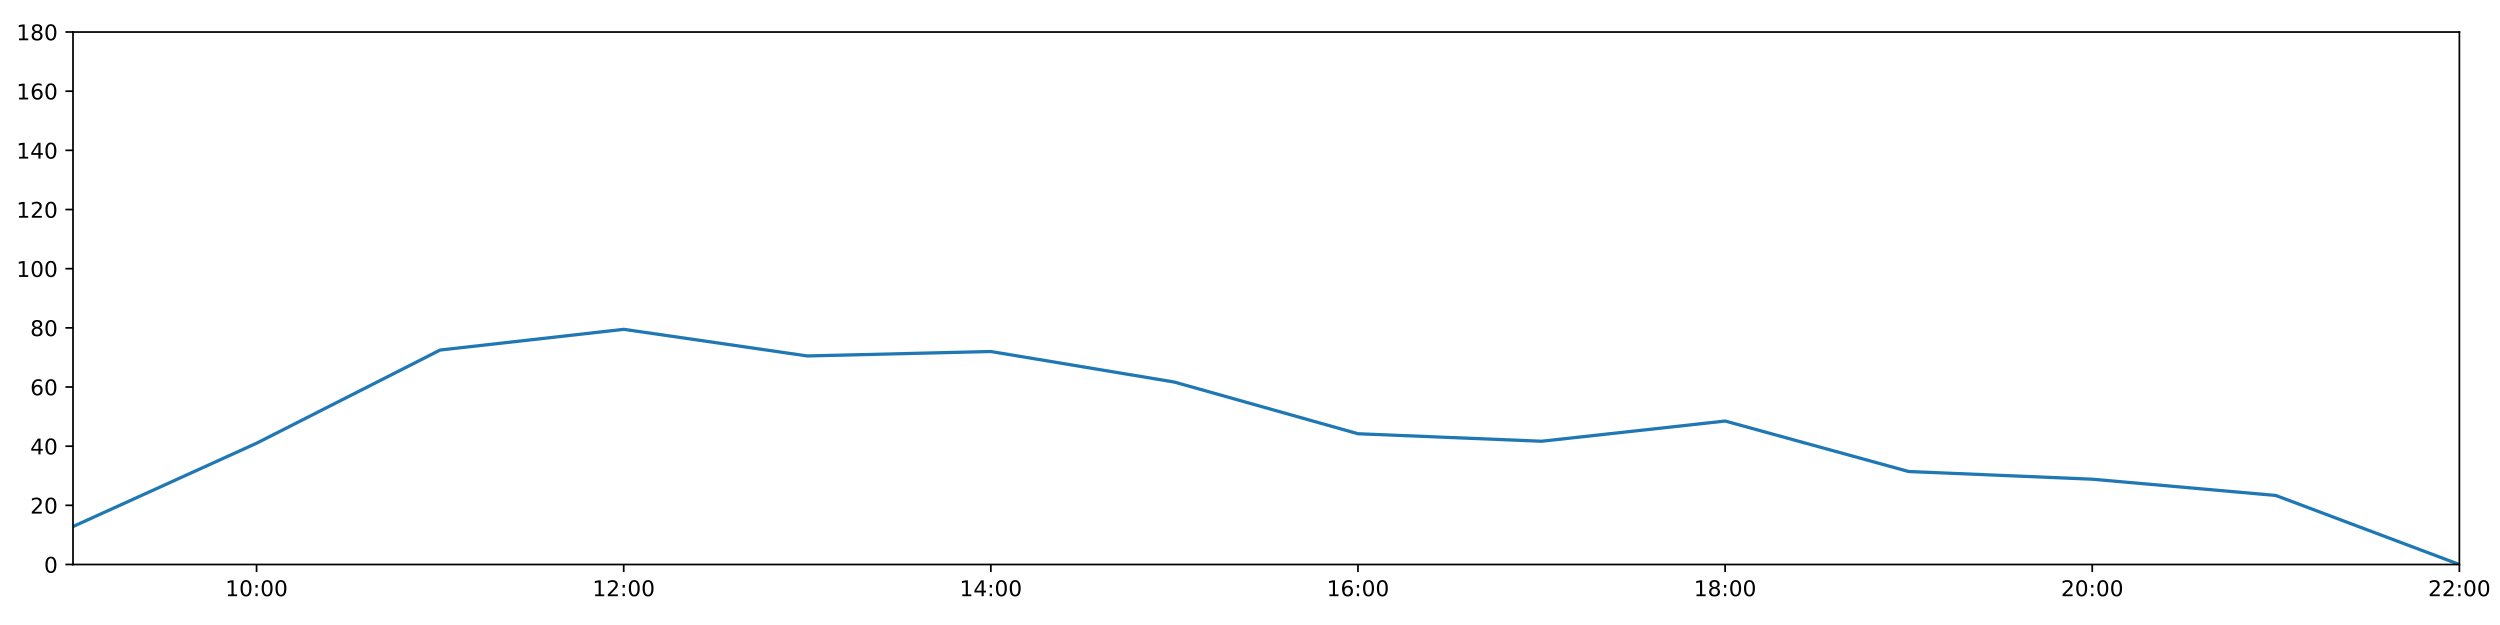
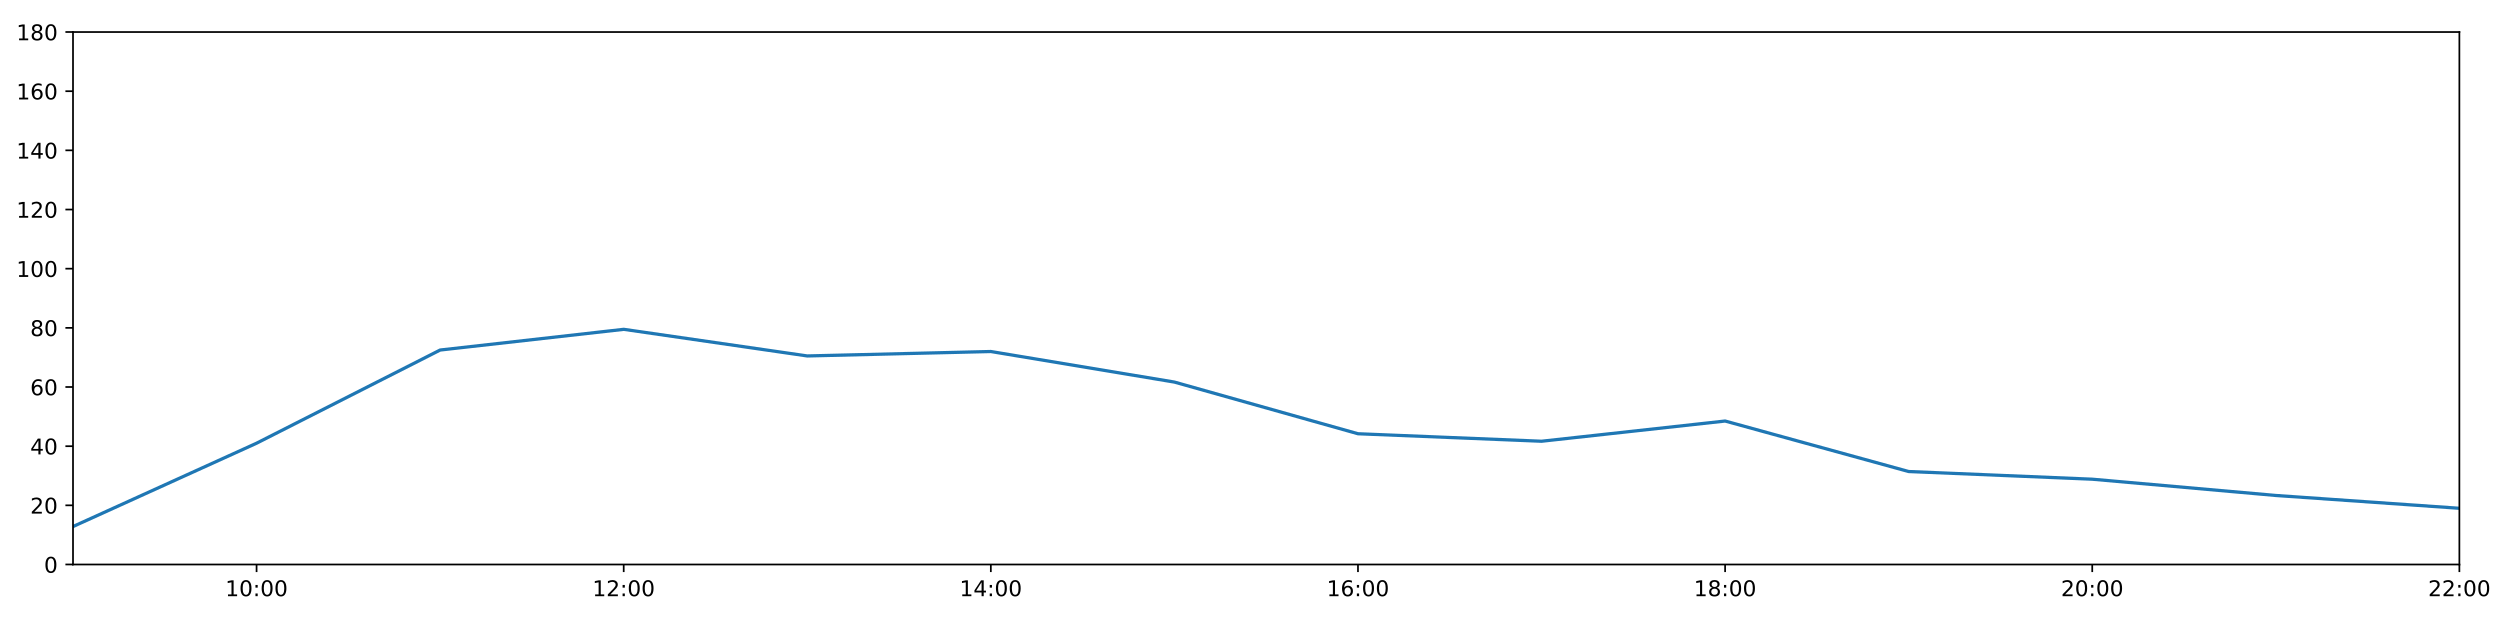
<svg xmlns="http://www.w3.org/2000/svg" xmlns:xlink="http://www.w3.org/1999/xlink" height="288pt" version="1.1" viewBox="0 0 1152 288" width="1152pt">
  <defs>
    <style type="text/css">
*{stroke-linecap:butt;stroke-linejoin:round;}
  </style>
  </defs>
  <g id="figure_1">
    <g id="patch_1">
      <path d="M 0 288  L 1152 288  L 1152 0  L 0 0  z " style="fill:#ffffff;" />
    </g>
    <g id="axes_1">
      <g id="patch_2">
        <path d="M 33.64 260.12  L 1133.28 260.12  L 1133.28 14.76  L 33.64 14.76  z " style="fill:#ffffff;" />
      </g>
      <g id="matplotlib.axis_1">
        <g id="xtick_1">
          <g id="line2d_1">
            <defs>
-               <path d="M 0 0  L 0 3.5  " id="m7efe919273" style="stroke:#000000;stroke-width:0.8;" />
-             </defs>
-             <g>
-               <use style="stroke:#000000;stroke-width:0.8;" x="118.228" xlink:href="#m7efe919273" y="260.12" />
+               <path d="M 0 0  L 0 3.5  " id="md808066897" style="stroke:#000000;stroke-width:0.8;" />
+             </defs>
+             <g>
+               <use style="stroke:#000000;stroke-width:0.8;" x="118.228" xlink:href="#md808066897" y="260.12" />
            </g>
          </g>
          <g id="text_1">
            <defs>
              <path d="M 12.406 8.297  L 28.516 8.297  L 28.516 63.922  L 10.984 60.406  L 10.984 69.391  L 28.422 72.906  L 38.281 72.906  L 38.281 8.297  L 54.391 8.297  L 54.391 0  L 12.406 0  z " id="DejaVuSans-49" />
              <path d="M 31.781 66.406  Q 24.172 66.406 20.328 58.906  Q 16.5 51.422 16.5 36.375  Q 16.5 21.391 20.328 13.891  Q 24.172 6.391 31.781 6.391  Q 39.453 6.391 43.281 13.891  Q 47.125 21.391 47.125 36.375  Q 47.125 51.422 43.281 58.906  Q 39.453 66.406 31.781 66.406  z M 31.781 74.219  Q 44.047 74.219 50.516 64.516  Q 56.984 54.828 56.984 36.375  Q 56.984 17.969 50.516 8.266  Q 44.047 -1.422 31.781 -1.422  Q 19.531 -1.422 13.062 8.266  Q 6.594 17.969 6.594 36.375  Q 6.594 54.828 13.062 64.516  Q 19.531 74.219 31.781 74.219  z " id="DejaVuSans-48" />
              <path d="M 11.719 12.406  L 22.016 12.406  L 22.016 0  L 11.719 0  z M 11.719 51.703  L 22.016 51.703  L 22.016 39.312  L 11.719 39.312  z " id="DejaVuSans-58" />
            </defs>
            <g transform="translate(103.8183 274.7184)scale(0.1 -0.1)">
              <use xlink:href="#DejaVuSans-49" />
              <use x="63.623" xlink:href="#DejaVuSans-48" />
              <use x="127.246" xlink:href="#DejaVuSans-58" />
              <use x="160.938" xlink:href="#DejaVuSans-48" />
              <use x="224.561" xlink:href="#DejaVuSans-48" />
            </g>
          </g>
        </g>
        <g id="xtick_2">
          <g id="line2d_2">
            <g>
-               <use style="stroke:#000000;stroke-width:0.8;" x="287.403" xlink:href="#m7efe919273" y="260.12" />
+               <use style="stroke:#000000;stroke-width:0.8;" x="287.403" xlink:href="#md808066897" y="260.12" />
            </g>
          </g>
          <g id="text_2">
            <defs>
              <path d="M 19.188 8.297  L 53.609 8.297  L 53.609 0  L 7.328 0  L 7.328 8.297  Q 12.938 14.109 22.625 23.891  Q 32.328 33.688 34.812 36.531  Q 39.547 41.844 41.422 45.531  Q 43.312 49.219 43.312 52.781  Q 43.312 58.594 39.234 62.25  Q 35.156 65.922 28.609 65.922  Q 23.969 65.922 18.812 64.312  Q 13.672 62.703 7.812 59.422  L 7.812 69.391  Q 13.766 71.781 18.938 73  Q 24.125 74.219 28.422 74.219  Q 39.75 74.219 46.484 68.547  Q 53.219 62.891 53.219 53.422  Q 53.219 48.922 51.531 44.891  Q 49.859 40.875 45.406 35.406  Q 44.188 33.984 37.641 27.219  Q 31.109 20.453 19.188 8.297  z " id="DejaVuSans-50" />
            </defs>
            <g transform="translate(272.9937 274.7184)scale(0.1 -0.1)">
              <use xlink:href="#DejaVuSans-49" />
              <use x="63.623" xlink:href="#DejaVuSans-50" />
              <use x="127.246" xlink:href="#DejaVuSans-58" />
              <use x="160.938" xlink:href="#DejaVuSans-48" />
              <use x="224.561" xlink:href="#DejaVuSans-48" />
            </g>
          </g>
        </g>
        <g id="xtick_3">
          <g id="line2d_3">
            <g>
-               <use style="stroke:#000000;stroke-width:0.8;" x="456.578" xlink:href="#m7efe919273" y="260.12" />
+               <use style="stroke:#000000;stroke-width:0.8;" x="456.578" xlink:href="#md808066897" y="260.12" />
            </g>
          </g>
          <g id="text_3">
            <defs>
              <path d="M 37.797 64.312  L 12.891 25.391  L 37.797 25.391  z M 35.203 72.906  L 47.609 72.906  L 47.609 25.391  L 58.016 25.391  L 58.016 17.188  L 47.609 17.188  L 47.609 0  L 37.797 0  L 37.797 17.188  L 4.891 17.188  L 4.891 26.703  z " id="DejaVuSans-52" />
            </defs>
            <g transform="translate(442.1691 274.7184)scale(0.1 -0.1)">
              <use xlink:href="#DejaVuSans-49" />
              <use x="63.623" xlink:href="#DejaVuSans-52" />
              <use x="127.246" xlink:href="#DejaVuSans-58" />
              <use x="160.938" xlink:href="#DejaVuSans-48" />
              <use x="224.561" xlink:href="#DejaVuSans-48" />
            </g>
          </g>
        </g>
        <g id="xtick_4">
          <g id="line2d_4">
            <g>
-               <use style="stroke:#000000;stroke-width:0.8;" x="625.754" xlink:href="#m7efe919273" y="260.12" />
+               <use style="stroke:#000000;stroke-width:0.8;" x="625.754" xlink:href="#md808066897" y="260.12" />
            </g>
          </g>
          <g id="text_4">
            <defs>
              <path d="M 33.016 40.375  Q 26.375 40.375 22.484 35.828  Q 18.609 31.297 18.609 23.391  Q 18.609 15.531 22.484 10.953  Q 26.375 6.391 33.016 6.391  Q 39.656 6.391 43.531 10.953  Q 47.406 15.531 47.406 23.391  Q 47.406 31.297 43.531 35.828  Q 39.656 40.375 33.016 40.375  z M 52.594 71.297  L 52.594 62.312  Q 48.875 64.062 45.094 64.984  Q 41.312 65.922 37.594 65.922  Q 27.828 65.922 22.672 59.328  Q 17.531 52.734 16.797 39.406  Q 19.672 43.656 24.016 45.922  Q 28.375 48.188 33.594 48.188  Q 44.578 48.188 50.953 41.516  Q 57.328 34.859 57.328 23.391  Q 57.328 12.156 50.688 5.359  Q 44.047 -1.422 33.016 -1.422  Q 20.359 -1.422 13.672 8.266  Q 6.984 17.969 6.984 36.375  Q 6.984 53.656 15.188 63.938  Q 23.391 74.219 37.203 74.219  Q 40.922 74.219 44.703 73.484  Q 48.484 72.75 52.594 71.297  z " id="DejaVuSans-54" />
            </defs>
            <g transform="translate(611.3445 274.7184)scale(0.1 -0.1)">
              <use xlink:href="#DejaVuSans-49" />
              <use x="63.623" xlink:href="#DejaVuSans-54" />
              <use x="127.246" xlink:href="#DejaVuSans-58" />
              <use x="160.938" xlink:href="#DejaVuSans-48" />
              <use x="224.561" xlink:href="#DejaVuSans-48" />
            </g>
          </g>
        </g>
        <g id="xtick_5">
          <g id="line2d_5">
            <g>
-               <use style="stroke:#000000;stroke-width:0.8;" x="794.929" xlink:href="#m7efe919273" y="260.12" />
+               <use style="stroke:#000000;stroke-width:0.8;" x="794.929" xlink:href="#md808066897" y="260.12" />
            </g>
          </g>
          <g id="text_5">
            <defs>
              <path d="M 31.781 34.625  Q 24.75 34.625 20.719 30.859  Q 16.703 27.094 16.703 20.516  Q 16.703 13.922 20.719 10.156  Q 24.75 6.391 31.781 6.391  Q 38.812 6.391 42.859 10.172  Q 46.922 13.969 46.922 20.516  Q 46.922 27.094 42.891 30.859  Q 38.875 34.625 31.781 34.625  z M 21.922 38.812  Q 15.578 40.375 12.031 44.719  Q 8.5 49.078 8.5 55.328  Q 8.5 64.062 14.719 69.141  Q 20.953 74.219 31.781 74.219  Q 42.672 74.219 48.875 69.141  Q 55.078 64.062 55.078 55.328  Q 55.078 49.078 51.531 44.719  Q 48 40.375 41.703 38.812  Q 48.828 37.156 52.797 32.312  Q 56.781 27.484 56.781 20.516  Q 56.781 9.906 50.312 4.234  Q 43.844 -1.422 31.781 -1.422  Q 19.734 -1.422 13.25 4.234  Q 6.781 9.906 6.781 20.516  Q 6.781 27.484 10.781 32.312  Q 14.797 37.156 21.922 38.812  z M 18.312 54.391  Q 18.312 48.734 21.844 45.562  Q 25.391 42.391 31.781 42.391  Q 38.141 42.391 41.719 45.562  Q 45.312 48.734 45.312 54.391  Q 45.312 60.062 41.719 63.234  Q 38.141 66.406 31.781 66.406  Q 25.391 66.406 21.844 63.234  Q 18.312 60.062 18.312 54.391  z " id="DejaVuSans-56" />
            </defs>
            <g transform="translate(780.5199 274.7184)scale(0.1 -0.1)">
              <use xlink:href="#DejaVuSans-49" />
              <use x="63.623" xlink:href="#DejaVuSans-56" />
              <use x="127.246" xlink:href="#DejaVuSans-58" />
              <use x="160.938" xlink:href="#DejaVuSans-48" />
              <use x="224.561" xlink:href="#DejaVuSans-48" />
            </g>
          </g>
        </g>
        <g id="xtick_6">
          <g id="line2d_6">
            <g>
-               <use style="stroke:#000000;stroke-width:0.8;" x="964.105" xlink:href="#m7efe919273" y="260.12" />
+               <use style="stroke:#000000;stroke-width:0.8;" x="964.105" xlink:href="#md808066897" y="260.12" />
            </g>
          </g>
          <g id="text_6">
            <g transform="translate(949.6952 274.7184)scale(0.1 -0.1)">
              <use xlink:href="#DejaVuSans-50" />
              <use x="63.623" xlink:href="#DejaVuSans-48" />
              <use x="127.246" xlink:href="#DejaVuSans-58" />
              <use x="160.938" xlink:href="#DejaVuSans-48" />
              <use x="224.561" xlink:href="#DejaVuSans-48" />
            </g>
          </g>
        </g>
        <g id="xtick_7">
          <g id="line2d_7">
            <g>
-               <use style="stroke:#000000;stroke-width:0.8;" x="1133.28" xlink:href="#m7efe919273" y="260.12" />
+               <use style="stroke:#000000;stroke-width:0.8;" x="1133.28" xlink:href="#md808066897" y="260.12" />
            </g>
          </g>
          <g id="text_7">
            <g transform="translate(1118.871 274.7184)scale(0.1 -0.1)">
              <use xlink:href="#DejaVuSans-50" />
              <use x="63.623" xlink:href="#DejaVuSans-50" />
              <use x="127.246" xlink:href="#DejaVuSans-58" />
              <use x="160.938" xlink:href="#DejaVuSans-48" />
              <use x="224.561" xlink:href="#DejaVuSans-48" />
            </g>
          </g>
        </g>
      </g>
      <g id="matplotlib.axis_2">
        <g id="ytick_1">
          <g id="line2d_8">
            <defs>
-               <path d="M 0 0  L -3.5 0  " id="mb13e5a9fa2" style="stroke:#000000;stroke-width:0.8;" />
-             </defs>
-             <g>
-               <use style="stroke:#000000;stroke-width:0.8;" x="33.64" xlink:href="#mb13e5a9fa2" y="260.12" />
+               <path d="M 0 0  L -3.5 0  " id="m7dd345ce50" style="stroke:#000000;stroke-width:0.8;" />
+             </defs>
+             <g>
+               <use style="stroke:#000000;stroke-width:0.8;" x="33.64" xlink:href="#m7dd345ce50" y="260.12" />
            </g>
          </g>
          <g id="text_8">
            <g transform="translate(20.2775 263.9192)scale(0.1 -0.1)">
              <use xlink:href="#DejaVuSans-48" />
            </g>
          </g>
        </g>
        <g id="ytick_2">
          <g id="line2d_9">
            <g>
-               <use style="stroke:#000000;stroke-width:0.8;" x="33.64" xlink:href="#mb13e5a9fa2" y="232.858" />
+               <use style="stroke:#000000;stroke-width:0.8;" x="33.64" xlink:href="#m7dd345ce50" y="232.858" />
            </g>
          </g>
          <g id="text_9">
            <g transform="translate(13.915 236.657)scale(0.1 -0.1)">
              <use xlink:href="#DejaVuSans-50" />
              <use x="63.623" xlink:href="#DejaVuSans-48" />
            </g>
          </g>
        </g>
        <g id="ytick_3">
          <g id="line2d_10">
            <g>
-               <use style="stroke:#000000;stroke-width:0.8;" x="33.64" xlink:href="#mb13e5a9fa2" y="205.596" />
+               <use style="stroke:#000000;stroke-width:0.8;" x="33.64" xlink:href="#m7dd345ce50" y="205.596" />
            </g>
          </g>
          <g id="text_10">
            <g transform="translate(13.915 209.3948)scale(0.1 -0.1)">
              <use xlink:href="#DejaVuSans-52" />
              <use x="63.623" xlink:href="#DejaVuSans-48" />
            </g>
          </g>
        </g>
        <g id="ytick_4">
          <g id="line2d_11">
            <g>
-               <use style="stroke:#000000;stroke-width:0.8;" x="33.64" xlink:href="#mb13e5a9fa2" y="178.333" />
+               <use style="stroke:#000000;stroke-width:0.8;" x="33.64" xlink:href="#m7dd345ce50" y="178.333" />
            </g>
          </g>
          <g id="text_11">
            <g transform="translate(13.915 182.1326)scale(0.1 -0.1)">
              <use xlink:href="#DejaVuSans-54" />
              <use x="63.623" xlink:href="#DejaVuSans-48" />
            </g>
          </g>
        </g>
        <g id="ytick_5">
          <g id="line2d_12">
            <g>
-               <use style="stroke:#000000;stroke-width:0.8;" x="33.64" xlink:href="#mb13e5a9fa2" y="151.071" />
+               <use style="stroke:#000000;stroke-width:0.8;" x="33.64" xlink:href="#m7dd345ce50" y="151.071" />
            </g>
          </g>
          <g id="text_12">
            <g transform="translate(13.915 154.8703)scale(0.1 -0.1)">
              <use xlink:href="#DejaVuSans-56" />
              <use x="63.623" xlink:href="#DejaVuSans-48" />
            </g>
          </g>
        </g>
        <g id="ytick_6">
          <g id="line2d_13">
            <g>
-               <use style="stroke:#000000;stroke-width:0.8;" x="33.64" xlink:href="#mb13e5a9fa2" y="123.809" />
+               <use style="stroke:#000000;stroke-width:0.8;" x="33.64" xlink:href="#m7dd345ce50" y="123.809" />
            </g>
          </g>
          <g id="text_13">
            <g transform="translate(7.5525 127.6081)scale(0.1 -0.1)">
              <use xlink:href="#DejaVuSans-49" />
              <use x="63.623" xlink:href="#DejaVuSans-48" />
              <use x="127.246" xlink:href="#DejaVuSans-48" />
            </g>
          </g>
        </g>
        <g id="ytick_7">
          <g id="line2d_14">
            <g>
-               <use style="stroke:#000000;stroke-width:0.8;" x="33.64" xlink:href="#mb13e5a9fa2" y="96.547" />
+               <use style="stroke:#000000;stroke-width:0.8;" x="33.64" xlink:href="#m7dd345ce50" y="96.547" />
            </g>
          </g>
          <g id="text_14">
            <g transform="translate(7.5525 100.3459)scale(0.1 -0.1)">
              <use xlink:href="#DejaVuSans-49" />
              <use x="63.623" xlink:href="#DejaVuSans-50" />
              <use x="127.246" xlink:href="#DejaVuSans-48" />
            </g>
          </g>
        </g>
        <g id="ytick_8">
          <g id="line2d_15">
            <g>
-               <use style="stroke:#000000;stroke-width:0.8;" x="33.64" xlink:href="#mb13e5a9fa2" y="69.284" />
+               <use style="stroke:#000000;stroke-width:0.8;" x="33.64" xlink:href="#m7dd345ce50" y="69.284" />
            </g>
          </g>
          <g id="text_15">
            <g transform="translate(7.5525 73.08366)scale(0.1 -0.1)">
              <use xlink:href="#DejaVuSans-49" />
              <use x="63.623" xlink:href="#DejaVuSans-52" />
              <use x="127.246" xlink:href="#DejaVuSans-48" />
            </g>
          </g>
        </g>
        <g id="ytick_9">
          <g id="line2d_16">
            <g>
-               <use style="stroke:#000000;stroke-width:0.8;" x="33.64" xlink:href="#mb13e5a9fa2" y="42.022" />
+               <use style="stroke:#000000;stroke-width:0.8;" x="33.64" xlink:href="#m7dd345ce50" y="42.022" />
            </g>
          </g>
          <g id="text_16">
            <g transform="translate(7.5525 45.82144)scale(0.1 -0.1)">
              <use xlink:href="#DejaVuSans-49" />
              <use x="63.623" xlink:href="#DejaVuSans-54" />
              <use x="127.246" xlink:href="#DejaVuSans-48" />
            </g>
          </g>
        </g>
        <g id="ytick_10">
          <g id="line2d_17">
            <g>
-               <use style="stroke:#000000;stroke-width:0.8;" x="33.64" xlink:href="#mb13e5a9fa2" y="14.76" />
+               <use style="stroke:#000000;stroke-width:0.8;" x="33.64" xlink:href="#m7dd345ce50" y="14.76" />
            </g>
          </g>
          <g id="text_17">
            <g transform="translate(7.5525 18.55922)scale(0.1 -0.1)">
              <use xlink:href="#DejaVuSans-49" />
              <use x="63.623" xlink:href="#DejaVuSans-56" />
              <use x="127.246" xlink:href="#DejaVuSans-48" />
            </g>
          </g>
        </g>
      </g>
      <g id="line2d_18">
-         <path clip-path="url(#p4acf34f25f)" d="M 33.64 242.627  L 118.228 204.232  L 202.815 161.294  L 287.403 151.753  L 371.991 164.021  L 456.578 161.976  L 541.166 176.061  L 625.754 199.87  L 710.342 203.324  L 794.929 194.009  L 879.517 217.279  L 964.105 220.817  L 1048.692 228.314  L 1133.28 260.12  " style="fill:none;stroke:#1f77b4;stroke-linecap:square;stroke-width:1.5;" />
+         <path clip-path="url(#p9b9fefbe78)" d="M 33.64 242.627  L 118.228 204.232  L 202.815 161.294  L 287.403 151.753  L 371.991 164.021  L 456.578 161.976  L 541.166 176.061  L 625.754 199.87  L 710.342 203.324  L 794.929 194.009  L 879.517 217.279  L 964.105 220.817  L 1048.692 228.314  L 1133.28 234.221  " style="fill:none;stroke:#1f77b4;stroke-linecap:square;stroke-width:1.5;" />
      </g>
      <g id="patch_3">
        <path d="M 33.64 260.12  L 33.64 14.76  " style="fill:none;stroke:#000000;stroke-linecap:square;stroke-linejoin:miter;stroke-width:0.8;" />
      </g>
      <g id="patch_4">
        <path d="M 1133.28 260.12  L 1133.28 14.76  " style="fill:none;stroke:#000000;stroke-linecap:square;stroke-linejoin:miter;stroke-width:0.8;" />
      </g>
      <g id="patch_5">
        <path d="M 33.64 260.12  L 1133.28 260.12  " style="fill:none;stroke:#000000;stroke-linecap:square;stroke-linejoin:miter;stroke-width:0.8;" />
      </g>
      <g id="patch_6">
        <path d="M 33.64 14.76  L 1133.28 14.76  " style="fill:none;stroke:#000000;stroke-linecap:square;stroke-linejoin:miter;stroke-width:0.8;" />
      </g>
    </g>
  </g>
  <defs>
-     <clipPath id="p4acf34f25f">
+     <clipPath id="p9b9fefbe78">
      <rect height="245.36" width="1099.64" x="33.64" y="14.76" />
    </clipPath>
  </defs>
</svg>
